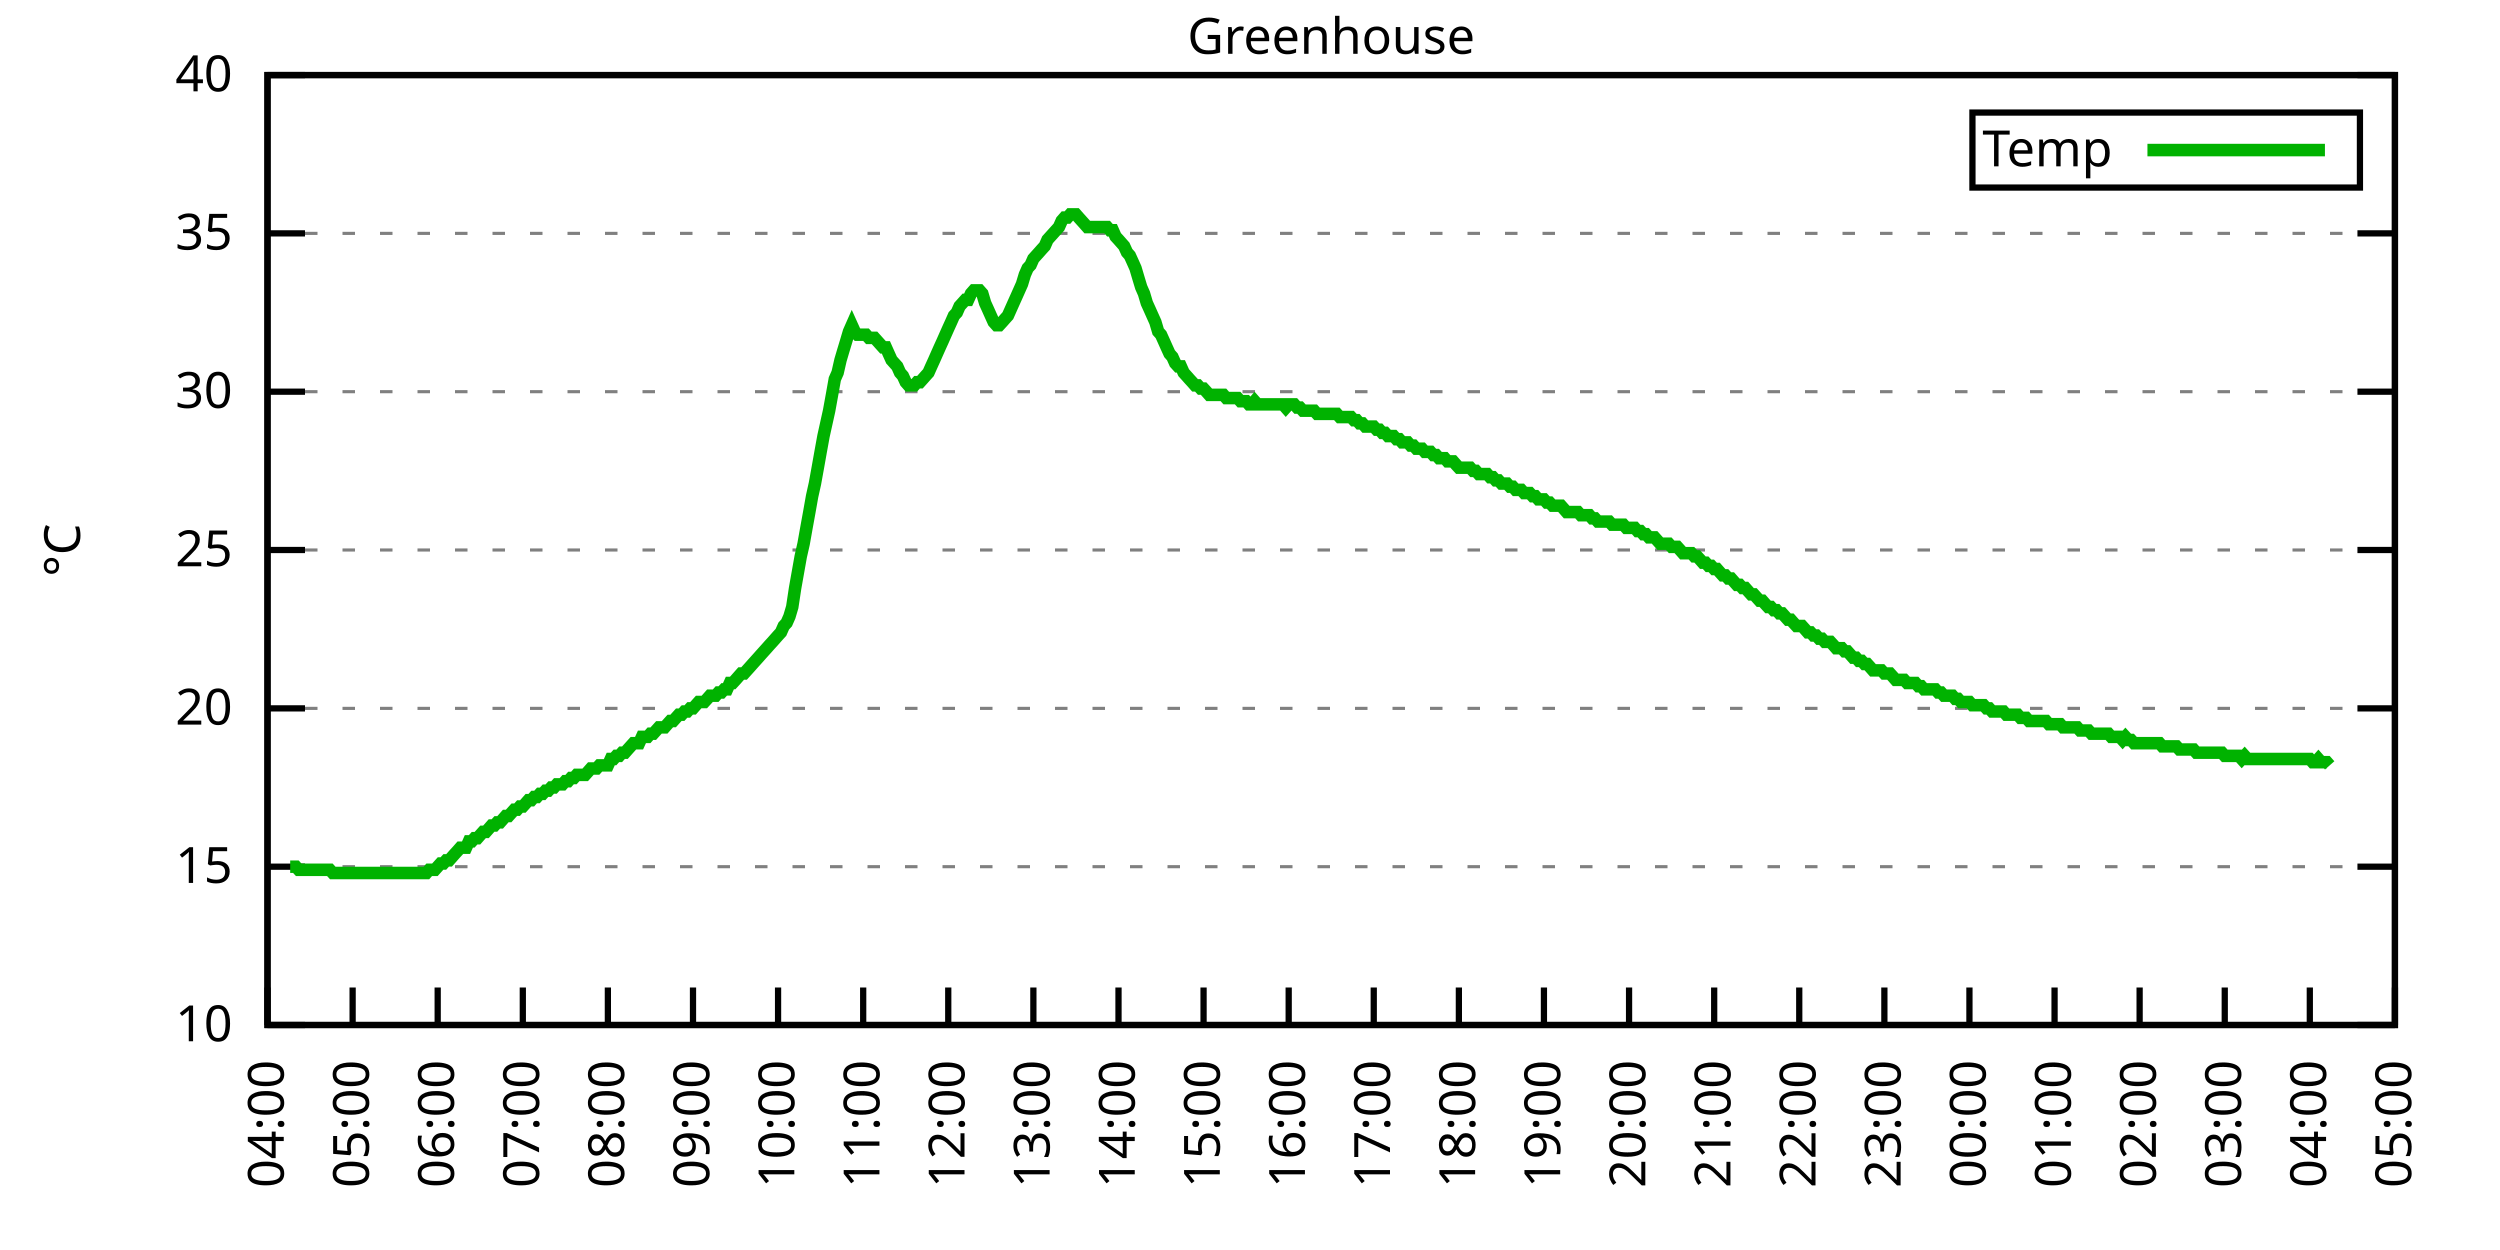
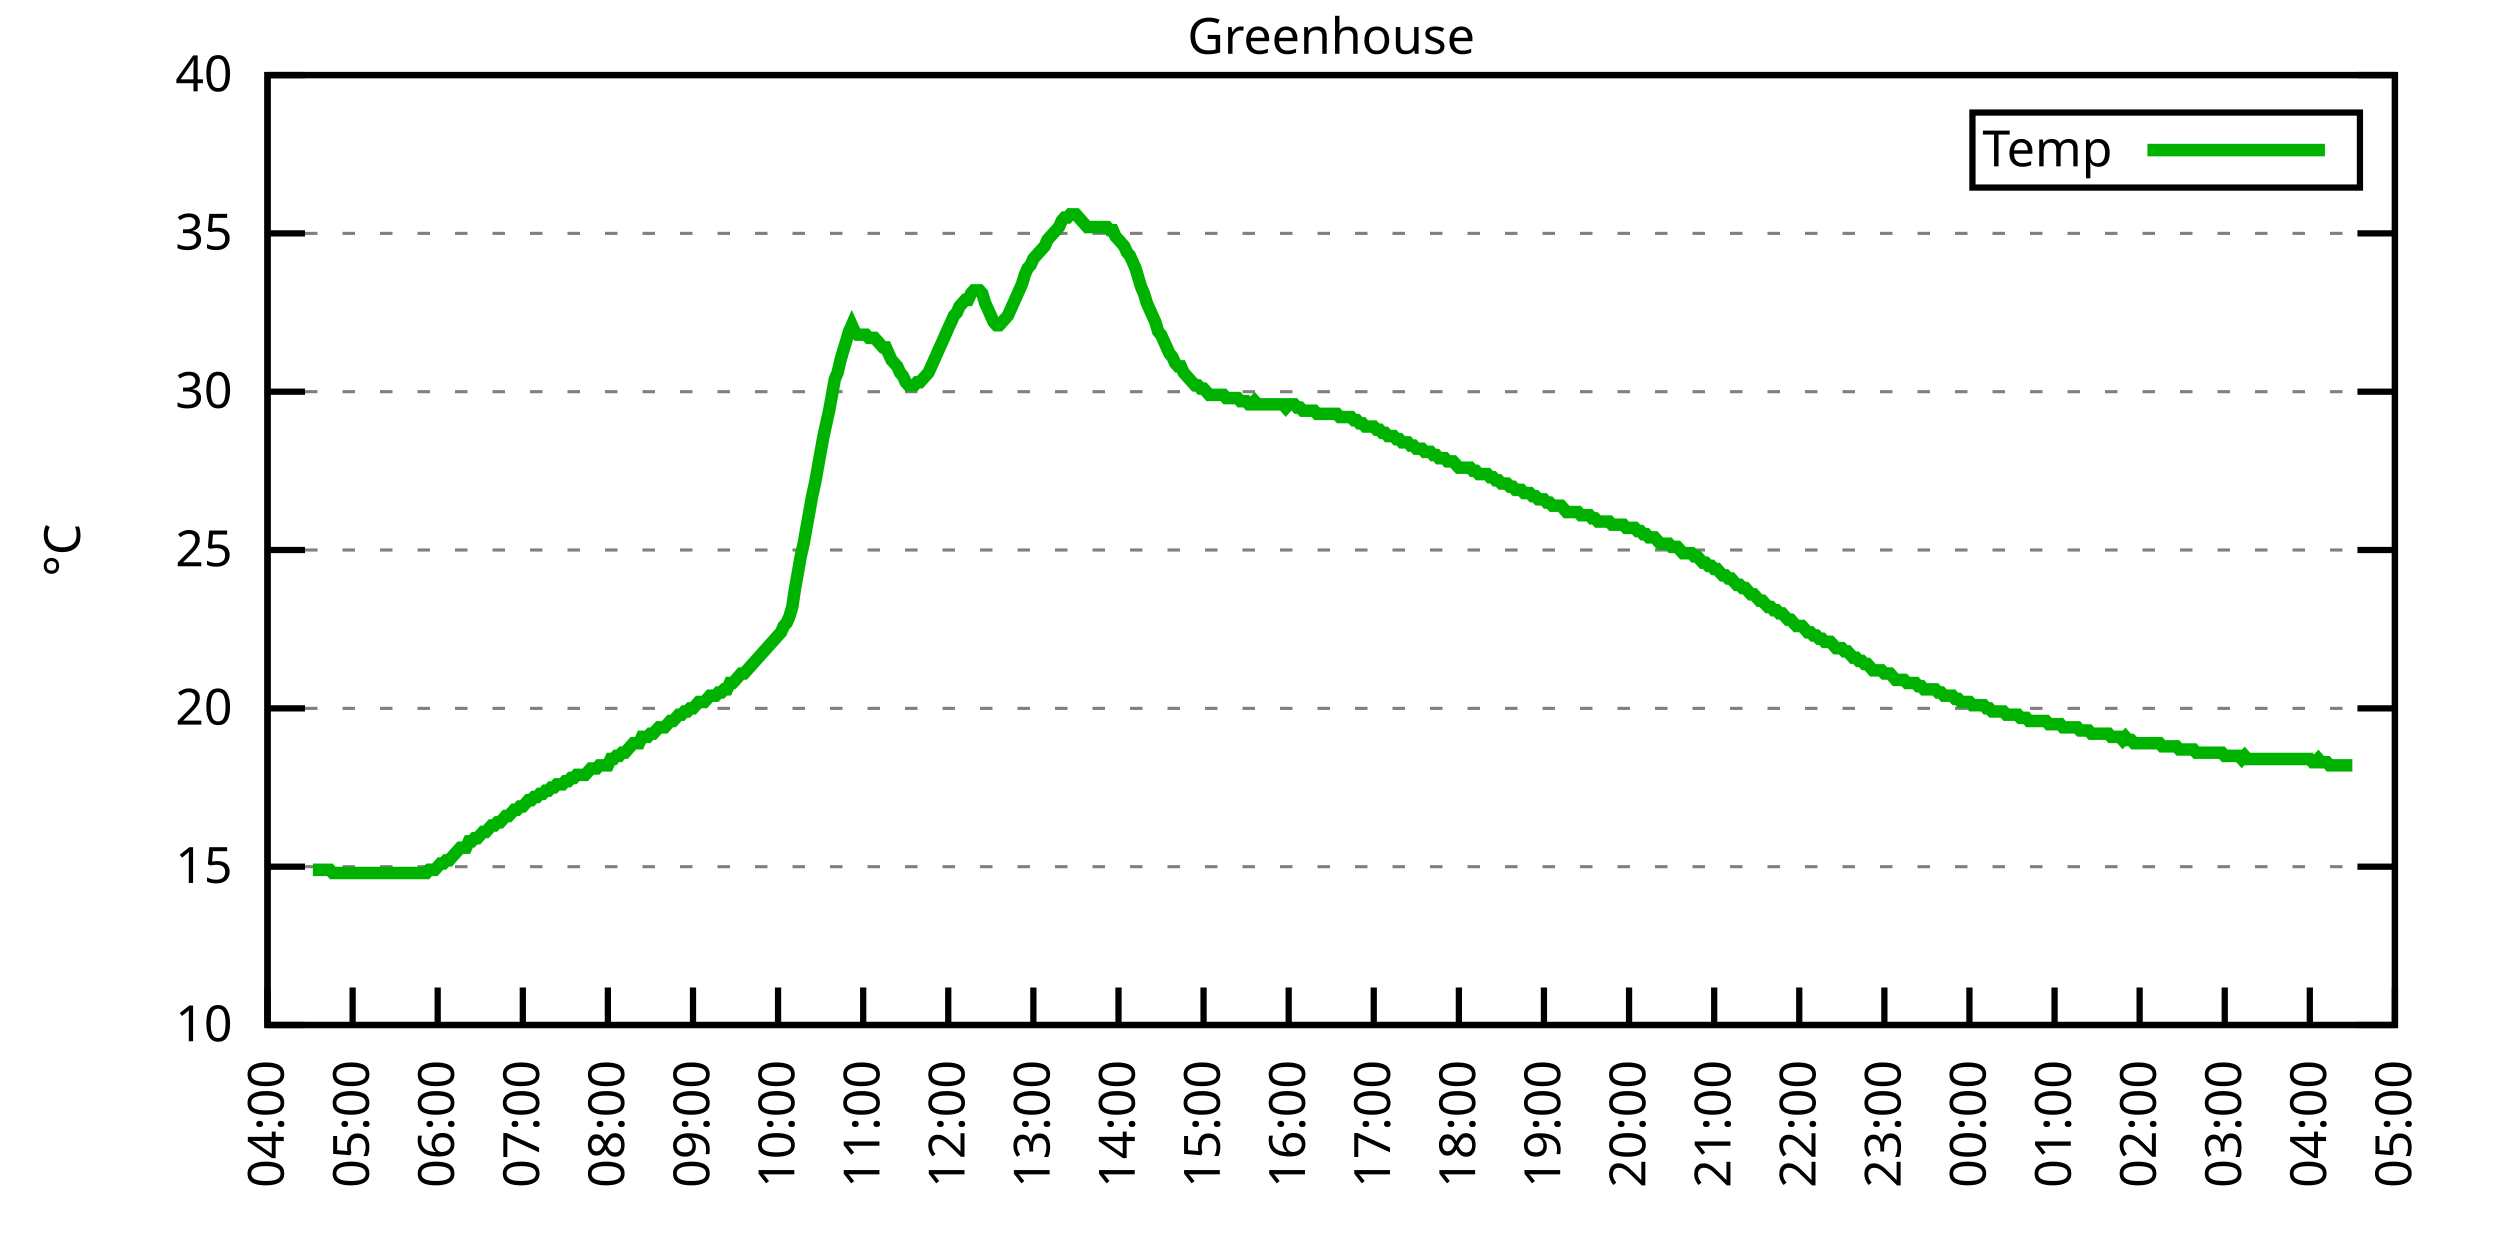
<svg xmlns="http://www.w3.org/2000/svg" xmlns:xlink="http://www.w3.org/1999/xlink" width="400" height="200" viewBox="0 0 400 200">
  <g id="gnuplot_canvas">
    <rect x="0" y="0" width="400" height="200" fill="none" />
    <defs>
      <circle id="gpDot" r="0.5" stroke-width="0.5" stroke="currentColor" />
      <path id="gpPt0" stroke-width="0.333" stroke="currentColor" d="M-1,0 h2 M0,-1 v2" />
      <path id="gpPt1" stroke-width="0.333" stroke="currentColor" d="M-1,-1 L1,1 M1,-1 L-1,1" />
      <path id="gpPt2" stroke-width="0.333" stroke="currentColor" d="M-1,0 L1,0 M0,-1 L0,1 M-1,-1 L1,1 M-1,1 L1,-1" />
      <rect id="gpPt3" stroke-width="0.333" stroke="currentColor" x="-1" y="-1" width="2" height="2" />
      <rect id="gpPt4" stroke-width="0.333" stroke="currentColor" fill="currentColor" x="-1" y="-1" width="2" height="2" />
      <circle id="gpPt5" stroke-width="0.333" stroke="currentColor" cx="0" cy="0" r="1" />
      <use xlink:href="#gpPt5" id="gpPt6" fill="currentColor" stroke="none" />
      <path id="gpPt7" stroke-width="0.333" stroke="currentColor" d="M0,-1.33 L-1.33,0.67 L1.33,0.67 z" />
      <use xlink:href="#gpPt7" id="gpPt8" fill="currentColor" stroke="none" />
      <use xlink:href="#gpPt7" id="gpPt9" stroke="currentColor" transform="rotate(180)" />
      <use xlink:href="#gpPt9" id="gpPt10" fill="currentColor" stroke="none" />
      <use xlink:href="#gpPt3" id="gpPt11" stroke="currentColor" transform="rotate(45)" />
      <use xlink:href="#gpPt11" id="gpPt12" fill="currentColor" stroke="none" />
      <path id="gpPt13" stroke-width="0.333" stroke="currentColor" d="M0,1.330 L1.265,0.411 L0.782,-1.067 L-0.782,-1.076 L-1.265,0.411 z" />
      <use xlink:href="#gpPt13" id="gpPt14" fill="currentColor" stroke="none" />
      <filter id="textbox" filterUnits="objectBoundingBox" x="0" y="0" height="1" width="1">
        <feFlood flood-color="white" flood-opacity="1" result="bgnd" />
        <feComposite in="SourceGraphic" in2="bgnd" operator="atop" />
      </filter>
      <filter id="greybox" filterUnits="objectBoundingBox" x="0" y="0" height="1" width="1">
        <feFlood flood-color="lightgrey" flood-opacity="1" result="grey" />
        <feComposite in="SourceGraphic" in2="grey" operator="atop" />
      </filter>
    </defs>
    <g fill="none" color="white" stroke="currentColor" stroke-width="1.00" stroke-linecap="butt" stroke-linejoin="miter">
</g>
    <g fill="none" color="black" stroke="currentColor" stroke-width="1.00" stroke-linecap="butt" stroke-linejoin="miter">
      <g stroke="none" shape-rendering="crispEdges">
        <polygon fill="rgb(255, 255, 255)" points="42.80,164.00 383.18,164.00 383.18,12.02 42.80,12.02 " />
      </g>
    </g>
    <g fill="none" color="black" stroke="currentColor" stroke-width="1.00" stroke-linecap="butt" stroke-linejoin="miter">
</g>
    <g fill="none" color="black" stroke="black" stroke-width="0.50" stroke-linecap="butt" stroke-linejoin="miter">
</g>
    <g fill="none" color="gray" stroke="currentColor" stroke-width="0.50" stroke-linecap="butt" stroke-linejoin="miter">
      <path stroke="gray" stroke-dasharray="2,4" class="gridline" d="M42.80,164.00 L383.19,164.00  " />
    </g>
    <g fill="none" color="gray" stroke="gray" stroke-width="1.00" stroke-linecap="butt" stroke-linejoin="miter">
</g>
    <g fill="none" color="black" stroke="currentColor" stroke-width="1.00" stroke-linecap="butt" stroke-linejoin="miter">
      <path stroke="black" d="M42.80,164.00 L48.80,164.00 M383.19,164.00 L377.19,164.00  " />
      <g transform="translate(37.20,166.60)" stroke="none" fill="black" font-family="Sans" font-size="8.00" text-anchor="end">
        <text>
          <tspan font-family="Sans"> 10</tspan>
        </text>
      </g>
    </g>
    <g fill="none" color="black" stroke="currentColor" stroke-width="1.00" stroke-linecap="butt" stroke-linejoin="miter">
</g>
    <g fill="none" color="black" stroke="black" stroke-width="0.50" stroke-linecap="butt" stroke-linejoin="miter">
</g>
    <g fill="none" color="gray" stroke="currentColor" stroke-width="0.50" stroke-linecap="butt" stroke-linejoin="miter">
      <path stroke="gray" stroke-dasharray="2,4" class="gridline" d="M42.80,138.67 L383.19,138.67  " />
    </g>
    <g fill="none" color="gray" stroke="gray" stroke-width="1.00" stroke-linecap="butt" stroke-linejoin="miter">
</g>
    <g fill="none" color="black" stroke="currentColor" stroke-width="1.00" stroke-linecap="butt" stroke-linejoin="miter">
      <path stroke="black" d="M42.80,138.67 L48.80,138.67 M383.19,138.67 L377.19,138.67  " />
      <g transform="translate(37.20,141.27)" stroke="none" fill="black" font-family="Sans" font-size="8.00" text-anchor="end">
        <text>
          <tspan font-family="Sans"> 15</tspan>
        </text>
      </g>
    </g>
    <g fill="none" color="black" stroke="currentColor" stroke-width="1.00" stroke-linecap="butt" stroke-linejoin="miter">
</g>
    <g fill="none" color="black" stroke="black" stroke-width="0.50" stroke-linecap="butt" stroke-linejoin="miter">
</g>
    <g fill="none" color="gray" stroke="currentColor" stroke-width="0.50" stroke-linecap="butt" stroke-linejoin="miter">
      <path stroke="gray" stroke-dasharray="2,4" class="gridline" d="M42.80,113.34 L383.19,113.34  " />
    </g>
    <g fill="none" color="gray" stroke="gray" stroke-width="1.00" stroke-linecap="butt" stroke-linejoin="miter">
</g>
    <g fill="none" color="black" stroke="currentColor" stroke-width="1.00" stroke-linecap="butt" stroke-linejoin="miter">
      <path stroke="black" d="M42.80,113.34 L48.80,113.34 M383.19,113.34 L377.19,113.34  " />
      <g transform="translate(37.20,115.94)" stroke="none" fill="black" font-family="Sans" font-size="8.00" text-anchor="end">
        <text>
          <tspan font-family="Sans"> 20</tspan>
        </text>
      </g>
    </g>
    <g fill="none" color="black" stroke="currentColor" stroke-width="1.00" stroke-linecap="butt" stroke-linejoin="miter">
</g>
    <g fill="none" color="black" stroke="black" stroke-width="0.50" stroke-linecap="butt" stroke-linejoin="miter">
</g>
    <g fill="none" color="gray" stroke="currentColor" stroke-width="0.50" stroke-linecap="butt" stroke-linejoin="miter">
      <path stroke="gray" stroke-dasharray="2,4" class="gridline" d="M42.80,88.00 L383.19,88.00  " />
    </g>
    <g fill="none" color="gray" stroke="gray" stroke-width="1.00" stroke-linecap="butt" stroke-linejoin="miter">
</g>
    <g fill="none" color="black" stroke="currentColor" stroke-width="1.00" stroke-linecap="butt" stroke-linejoin="miter">
      <path stroke="black" d="M42.80,88.00 L48.80,88.00 M383.19,88.00 L377.19,88.00  " />
      <g transform="translate(37.20,90.60)" stroke="none" fill="black" font-family="Sans" font-size="8.00" text-anchor="end">
        <text>
          <tspan font-family="Sans"> 25</tspan>
        </text>
      </g>
    </g>
    <g fill="none" color="black" stroke="currentColor" stroke-width="1.00" stroke-linecap="butt" stroke-linejoin="miter">
</g>
    <g fill="none" color="black" stroke="black" stroke-width="0.50" stroke-linecap="butt" stroke-linejoin="miter">
</g>
    <g fill="none" color="gray" stroke="currentColor" stroke-width="0.50" stroke-linecap="butt" stroke-linejoin="miter">
      <path stroke="gray" stroke-dasharray="2,4" class="gridline" d="M42.80,62.67 L383.19,62.67  " />
    </g>
    <g fill="none" color="gray" stroke="gray" stroke-width="1.00" stroke-linecap="butt" stroke-linejoin="miter">
</g>
    <g fill="none" color="black" stroke="currentColor" stroke-width="1.00" stroke-linecap="butt" stroke-linejoin="miter">
      <path stroke="black" d="M42.80,62.67 L48.80,62.67 M383.19,62.67 L377.19,62.67  " />
      <g transform="translate(37.20,65.27)" stroke="none" fill="black" font-family="Sans" font-size="8.00" text-anchor="end">
        <text>
          <tspan font-family="Sans"> 30</tspan>
        </text>
      </g>
    </g>
    <g fill="none" color="black" stroke="currentColor" stroke-width="1.00" stroke-linecap="butt" stroke-linejoin="miter">
</g>
    <g fill="none" color="black" stroke="black" stroke-width="0.50" stroke-linecap="butt" stroke-linejoin="miter">
</g>
    <g fill="none" color="gray" stroke="currentColor" stroke-width="0.50" stroke-linecap="butt" stroke-linejoin="miter">
      <path stroke="gray" stroke-dasharray="2,4" class="gridline" d="M42.80,37.34 L383.19,37.34  " />
    </g>
    <g fill="none" color="gray" stroke="gray" stroke-width="1.00" stroke-linecap="butt" stroke-linejoin="miter">
</g>
    <g fill="none" color="black" stroke="currentColor" stroke-width="1.00" stroke-linecap="butt" stroke-linejoin="miter">
      <path stroke="black" d="M42.80,37.34 L48.80,37.34 M383.19,37.34 L377.19,37.34  " />
      <g transform="translate(37.20,39.94)" stroke="none" fill="black" font-family="Sans" font-size="8.00" text-anchor="end">
        <text>
          <tspan font-family="Sans"> 35</tspan>
        </text>
      </g>
    </g>
    <g fill="none" color="black" stroke="currentColor" stroke-width="1.00" stroke-linecap="butt" stroke-linejoin="miter">
</g>
    <g fill="none" color="black" stroke="black" stroke-width="0.50" stroke-linecap="butt" stroke-linejoin="miter">
</g>
    <g fill="none" color="gray" stroke="currentColor" stroke-width="0.50" stroke-linecap="butt" stroke-linejoin="miter">
      <path stroke="gray" stroke-dasharray="2,4" class="gridline" d="M42.80,12.01 L383.19,12.01  " />
    </g>
    <g fill="none" color="gray" stroke="gray" stroke-width="1.00" stroke-linecap="butt" stroke-linejoin="miter">
</g>
    <g fill="none" color="black" stroke="currentColor" stroke-width="1.00" stroke-linecap="butt" stroke-linejoin="miter">
      <path stroke="black" d="M42.80,12.01 L48.80,12.01 M383.19,12.01 L377.19,12.01  " />
      <g transform="translate(37.20,14.61)" stroke="none" fill="black" font-family="Sans" font-size="8.00" text-anchor="end">
        <text>
          <tspan font-family="Sans"> 40</tspan>
        </text>
      </g>
    </g>
    <g fill="none" color="black" stroke="currentColor" stroke-width="1.00" stroke-linecap="butt" stroke-linejoin="miter">
      <path stroke="black" d="M42.80,164.00 L42.80,158.00  " />
      <g transform="translate(45.40,169.60) rotate(270.00)" stroke="none" fill="black" font-family="Sans" font-size="8.00" text-anchor="end">
        <text>
          <tspan font-family="Sans">04:00</tspan>
        </text>
      </g>
    </g>
    <g fill="none" color="black" stroke="currentColor" stroke-width="1.00" stroke-linecap="butt" stroke-linejoin="miter">
      <path stroke="black" d="M56.42,164.00 L56.42,158.00  " />
      <g transform="translate(59.02,169.60) rotate(270.00)" stroke="none" fill="black" font-family="Sans" font-size="8.00" text-anchor="end">
        <text>
          <tspan font-family="Sans">05:00</tspan>
        </text>
      </g>
    </g>
    <g fill="none" color="black" stroke="currentColor" stroke-width="1.00" stroke-linecap="butt" stroke-linejoin="miter">
      <path stroke="black" d="M70.03,164.00 L70.03,158.00  " />
      <g transform="translate(72.63,169.60) rotate(270.00)" stroke="none" fill="black" font-family="Sans" font-size="8.00" text-anchor="end">
        <text>
          <tspan font-family="Sans">06:00</tspan>
        </text>
      </g>
    </g>
    <g fill="none" color="black" stroke="currentColor" stroke-width="1.00" stroke-linecap="butt" stroke-linejoin="miter">
      <path stroke="black" d="M83.65,164.00 L83.65,158.00  " />
      <g transform="translate(86.25,169.60) rotate(270.00)" stroke="none" fill="black" font-family="Sans" font-size="8.00" text-anchor="end">
        <text>
          <tspan font-family="Sans">07:00</tspan>
        </text>
      </g>
    </g>
    <g fill="none" color="black" stroke="currentColor" stroke-width="1.00" stroke-linecap="butt" stroke-linejoin="miter">
      <path stroke="black" d="M97.26,164.00 L97.26,158.00  " />
      <g transform="translate(99.86,169.60) rotate(270.00)" stroke="none" fill="black" font-family="Sans" font-size="8.00" text-anchor="end">
        <text>
          <tspan font-family="Sans">08:00</tspan>
        </text>
      </g>
    </g>
    <g fill="none" color="black" stroke="currentColor" stroke-width="1.00" stroke-linecap="butt" stroke-linejoin="miter">
      <path stroke="black" d="M110.88,164.00 L110.88,158.00  " />
      <g transform="translate(113.48,169.60) rotate(270.00)" stroke="none" fill="black" font-family="Sans" font-size="8.00" text-anchor="end">
        <text>
          <tspan font-family="Sans">09:00</tspan>
        </text>
      </g>
    </g>
    <g fill="none" color="black" stroke="currentColor" stroke-width="1.00" stroke-linecap="butt" stroke-linejoin="miter">
      <path stroke="black" d="M124.49,164.00 L124.49,158.00  " />
      <g transform="translate(127.09,169.60) rotate(270.00)" stroke="none" fill="black" font-family="Sans" font-size="8.00" text-anchor="end">
        <text>
          <tspan font-family="Sans">10:00</tspan>
        </text>
      </g>
    </g>
    <g fill="none" color="black" stroke="currentColor" stroke-width="1.00" stroke-linecap="butt" stroke-linejoin="miter">
      <path stroke="black" d="M138.11,164.00 L138.11,158.00  " />
      <g transform="translate(140.71,169.60) rotate(270.00)" stroke="none" fill="black" font-family="Sans" font-size="8.00" text-anchor="end">
        <text>
          <tspan font-family="Sans">11:00</tspan>
        </text>
      </g>
    </g>
    <g fill="none" color="black" stroke="currentColor" stroke-width="1.00" stroke-linecap="butt" stroke-linejoin="miter">
      <path stroke="black" d="M151.72,164.00 L151.72,158.00  " />
      <g transform="translate(154.32,169.60) rotate(270.00)" stroke="none" fill="black" font-family="Sans" font-size="8.00" text-anchor="end">
        <text>
          <tspan font-family="Sans">12:00</tspan>
        </text>
      </g>
    </g>
    <g fill="none" color="black" stroke="currentColor" stroke-width="1.00" stroke-linecap="butt" stroke-linejoin="miter">
      <path stroke="black" d="M165.34,164.00 L165.34,158.00  " />
      <g transform="translate(167.94,169.60) rotate(270.00)" stroke="none" fill="black" font-family="Sans" font-size="8.00" text-anchor="end">
        <text>
          <tspan font-family="Sans">13:00</tspan>
        </text>
      </g>
    </g>
    <g fill="none" color="black" stroke="currentColor" stroke-width="1.00" stroke-linecap="butt" stroke-linejoin="miter">
      <path stroke="black" d="M178.96,164.00 L178.96,158.00  " />
      <g transform="translate(181.56,169.60) rotate(270.00)" stroke="none" fill="black" font-family="Sans" font-size="8.00" text-anchor="end">
        <text>
          <tspan font-family="Sans">14:00</tspan>
        </text>
      </g>
    </g>
    <g fill="none" color="black" stroke="currentColor" stroke-width="1.00" stroke-linecap="butt" stroke-linejoin="miter">
      <path stroke="black" d="M192.57,164.00 L192.57,158.00  " />
      <g transform="translate(195.17,169.60) rotate(270.00)" stroke="none" fill="black" font-family="Sans" font-size="8.00" text-anchor="end">
        <text>
          <tspan font-family="Sans">15:00</tspan>
        </text>
      </g>
    </g>
    <g fill="none" color="black" stroke="currentColor" stroke-width="1.00" stroke-linecap="butt" stroke-linejoin="miter">
      <path stroke="black" d="M206.19,164.00 L206.19,158.00  " />
      <g transform="translate(208.79,169.60) rotate(270.00)" stroke="none" fill="black" font-family="Sans" font-size="8.00" text-anchor="end">
        <text>
          <tspan font-family="Sans">16:00</tspan>
        </text>
      </g>
    </g>
    <g fill="none" color="black" stroke="currentColor" stroke-width="1.00" stroke-linecap="butt" stroke-linejoin="miter">
      <path stroke="black" d="M219.80,164.00 L219.80,158.00  " />
      <g transform="translate(222.40,169.60) rotate(270.00)" stroke="none" fill="black" font-family="Sans" font-size="8.00" text-anchor="end">
        <text>
          <tspan font-family="Sans">17:00</tspan>
        </text>
      </g>
    </g>
    <g fill="none" color="black" stroke="currentColor" stroke-width="1.00" stroke-linecap="butt" stroke-linejoin="miter">
      <path stroke="black" d="M233.42,164.00 L233.42,158.00  " />
      <g transform="translate(236.02,169.60) rotate(270.00)" stroke="none" fill="black" font-family="Sans" font-size="8.00" text-anchor="end">
        <text>
          <tspan font-family="Sans">18:00</tspan>
        </text>
      </g>
    </g>
    <g fill="none" color="black" stroke="currentColor" stroke-width="1.00" stroke-linecap="butt" stroke-linejoin="miter">
      <path stroke="black" d="M247.03,164.00 L247.03,158.00  " />
      <g transform="translate(249.63,169.60) rotate(270.00)" stroke="none" fill="black" font-family="Sans" font-size="8.00" text-anchor="end">
        <text>
          <tspan font-family="Sans">19:00</tspan>
        </text>
      </g>
    </g>
    <g fill="none" color="black" stroke="currentColor" stroke-width="1.00" stroke-linecap="butt" stroke-linejoin="miter">
      <path stroke="black" d="M260.65,164.00 L260.65,158.00  " />
      <g transform="translate(263.25,169.60) rotate(270.00)" stroke="none" fill="black" font-family="Sans" font-size="8.00" text-anchor="end">
        <text>
          <tspan font-family="Sans">20:00</tspan>
        </text>
      </g>
    </g>
    <g fill="none" color="black" stroke="currentColor" stroke-width="1.00" stroke-linecap="butt" stroke-linejoin="miter">
      <path stroke="black" d="M274.27,164.00 L274.27,158.00  " />
      <g transform="translate(276.87,169.60) rotate(270.00)" stroke="none" fill="black" font-family="Sans" font-size="8.00" text-anchor="end">
        <text>
          <tspan font-family="Sans">21:00</tspan>
        </text>
      </g>
    </g>
    <g fill="none" color="black" stroke="currentColor" stroke-width="1.00" stroke-linecap="butt" stroke-linejoin="miter">
      <path stroke="black" d="M287.88,164.00 L287.88,158.00  " />
      <g transform="translate(290.48,169.60) rotate(270.00)" stroke="none" fill="black" font-family="Sans" font-size="8.00" text-anchor="end">
        <text>
          <tspan font-family="Sans">22:00</tspan>
        </text>
      </g>
    </g>
    <g fill="none" color="black" stroke="currentColor" stroke-width="1.00" stroke-linecap="butt" stroke-linejoin="miter">
      <path stroke="black" d="M301.50,164.00 L301.50,158.00  " />
      <g transform="translate(304.10,169.60) rotate(270.00)" stroke="none" fill="black" font-family="Sans" font-size="8.00" text-anchor="end">
        <text>
          <tspan font-family="Sans">23:00</tspan>
        </text>
      </g>
    </g>
    <g fill="none" color="black" stroke="currentColor" stroke-width="1.00" stroke-linecap="butt" stroke-linejoin="miter">
      <path stroke="black" d="M315.11,164.00 L315.11,158.00  " />
      <g transform="translate(317.71,169.60) rotate(270.00)" stroke="none" fill="black" font-family="Sans" font-size="8.00" text-anchor="end">
        <text>
          <tspan font-family="Sans">00:00</tspan>
        </text>
      </g>
    </g>
    <g fill="none" color="black" stroke="currentColor" stroke-width="1.00" stroke-linecap="butt" stroke-linejoin="miter">
      <path stroke="black" d="M328.73,164.00 L328.73,158.00  " />
      <g transform="translate(331.33,169.60) rotate(270.00)" stroke="none" fill="black" font-family="Sans" font-size="8.00" text-anchor="end">
        <text>
          <tspan font-family="Sans">01:00</tspan>
        </text>
      </g>
    </g>
    <g fill="none" color="black" stroke="currentColor" stroke-width="1.00" stroke-linecap="butt" stroke-linejoin="miter">
      <path stroke="black" d="M342.34,164.00 L342.34,158.00  " />
      <g transform="translate(344.94,169.60) rotate(270.00)" stroke="none" fill="black" font-family="Sans" font-size="8.00" text-anchor="end">
        <text>
          <tspan font-family="Sans">02:00</tspan>
        </text>
      </g>
    </g>
    <g fill="none" color="black" stroke="currentColor" stroke-width="1.00" stroke-linecap="butt" stroke-linejoin="miter">
      <path stroke="black" d="M355.96,164.00 L355.96,158.00  " />
      <g transform="translate(358.56,169.60) rotate(270.00)" stroke="none" fill="black" font-family="Sans" font-size="8.00" text-anchor="end">
        <text>
          <tspan font-family="Sans">03:00</tspan>
        </text>
      </g>
    </g>
    <g fill="none" color="black" stroke="currentColor" stroke-width="1.00" stroke-linecap="butt" stroke-linejoin="miter">
      <path stroke="black" d="M369.57,164.00 L369.57,158.00  " />
      <g transform="translate(372.17,169.60) rotate(270.00)" stroke="none" fill="black" font-family="Sans" font-size="8.00" text-anchor="end">
        <text>
          <tspan font-family="Sans">04:00</tspan>
        </text>
      </g>
    </g>
    <g fill="none" color="black" stroke="currentColor" stroke-width="1.00" stroke-linecap="butt" stroke-linejoin="miter">
      <path stroke="black" d="M383.19,164.00 L383.19,158.00  " />
      <g transform="translate(385.79,169.60) rotate(270.00)" stroke="none" fill="black" font-family="Sans" font-size="8.00" text-anchor="end">
        <text>
          <tspan font-family="Sans">05:00</tspan>
        </text>
      </g>
    </g>
    <g fill="none" color="black" stroke="currentColor" stroke-width="1.00" stroke-linecap="butt" stroke-linejoin="miter">
</g>
    <g fill="none" color="black" stroke="currentColor" stroke-width="1.00" stroke-linecap="butt" stroke-linejoin="miter">
      <path stroke="black" d="M42.80,12.01 L42.80,164.00 L383.19,164.00 L383.19,12.01 L42.80,12.01 Z  " />
    </g>
    <g fill="none" color="black" stroke="currentColor" stroke-width="1.00" stroke-linecap="butt" stroke-linejoin="miter">
</g>
    <g fill="none" color="black" stroke="currentColor" stroke-width="1.00" stroke-linecap="butt" stroke-linejoin="miter">
      <path stroke="black" d="M315.59,30.01 L315.59,18.01 L377.59,18.01 L377.59,30.01 L315.59,30.01 Z  " />
    </g>
    <g id="Greenhouse_plot_1">
      <g fill="none" color="white" stroke="black" stroke-width="2.00" stroke-linecap="butt" stroke-linejoin="miter">
</g>
      <g fill="none" color="black" stroke="currentColor" stroke-width="2.00" stroke-linecap="butt" stroke-linejoin="miter">
        <g transform="translate(337.99,26.61)" stroke="none" fill="black" font-family="Sans" font-size="8.00" text-anchor="end">
          <text>
            <tspan font-family="Sans">Temp</tspan>
          </text>
        </g>
      </g>
      <g fill="none" color="black" stroke="currentColor" stroke-width="2.00" stroke-linecap="butt" stroke-linejoin="miter">
-         <path stroke="rgb(  0, 178,   0)" d="M343.59,24.01 L371.99,24.01 M46.43,138.67 L46.88,138.67 L47.34,138.67 L47.79,139.17 L48.25,139.17 L48.70,139.17   L49.15,139.17 L49.61,139.17 L50.06,139.17 L50.52,139.17 L50.97,139.17 L51.42,139.17 L51.88,139.17 L52.33,139.17   L52.78,139.17 L53.24,139.68 L53.69,139.68 L54.15,139.68 L54.60,139.68 L55.05,139.68 L55.51,139.68 L55.96,139.68   L56.42,139.68 L56.87,139.68 L57.32,139.68 L57.78,139.68 L58.23,139.68 L58.68,139.68 L59.14,139.68 L59.59,139.68   L60.05,139.68 L60.50,139.68 L60.95,139.68 L61.41,139.68 L61.86,139.68 L62.32,139.68 L62.77,139.68 L63.22,139.68   L63.68,139.68 L64.13,139.68 L64.58,139.68 L65.04,139.68 L65.49,139.68 L65.95,139.68 L66.40,139.68 L66.85,139.68   L67.31,139.68 L67.76,139.68 L68.22,139.68 L68.67,139.17 L69.12,139.17 L69.58,139.17 L70.03,138.67 L70.49,138.16   L70.94,138.16 L71.39,137.66 L71.85,137.66 L72.30,137.15 L72.75,136.64 L73.21,136.14 L73.66,135.63 L74.12,135.63   L74.57,135.63 L75.02,134.62 L75.48,134.62 L75.93,134.11 L76.39,134.11 L76.84,133.60 L77.29,133.10 L77.75,133.10   L78.20,132.59 L78.65,132.08 L79.11,132.08 L79.56,131.58 L80.02,131.58 L80.47,131.07 L80.92,130.56 L81.38,130.56   L81.83,130.06 L82.29,129.55 L82.74,129.55 L83.19,129.04 L83.65,129.04 L84.10,128.54 L84.55,128.03 L85.01,128.03   L85.46,127.52 L85.92,127.52 L86.37,127.02 L86.82,127.02 L87.28,126.51 L87.73,126.51 L88.19,126.00 L88.64,126.00   L89.09,125.50 L89.55,125.50 L90.00,125.50 L90.45,124.99 L90.91,124.99 L91.36,124.48 L91.82,124.48 L92.27,123.98   L92.72,123.98 L93.18,123.98 L93.63,123.98 L94.09,123.47 L94.54,122.96 L94.99,122.96 L95.45,122.96 L95.90,122.46   L96.35,122.46 L96.81,122.46 L97.26,122.46 L97.72,121.44 L98.17,121.44 L98.62,120.94 L99.08,120.94 L99.53,120.43   L99.99,120.43 L100.44,119.92 L100.89,119.42 L101.35,118.91 L101.80,118.91 L102.25,118.91 L102.71,117.90 L103.16,117.90   L103.62,117.90 L104.07,117.39 L104.52,117.39 L104.98,116.88 L105.43,116.38 L105.89,116.38 L106.34,116.38 L106.79,115.87   L107.25,115.36 L107.70,115.36 L108.15,114.86 L108.61,114.35 L109.06,114.35 L109.52,113.84 L109.97,113.84 L110.42,113.34   L110.88,113.34 L111.33,112.83 L111.79,112.32 L112.24,112.32 L112.69,112.32 L113.15,111.82 L113.60,111.31 L114.05,111.31   L114.51,111.31 L114.96,110.80 L115.42,110.80 L115.87,110.30 L116.32,110.30 L116.78,109.28 L117.23,109.28 L117.69,108.78   L118.14,108.27 L118.59,107.76 L119.05,107.76 L119.50,107.26 L119.96,106.75 L120.41,106.24 L120.86,105.74 L121.32,105.23   L121.77,104.72 L122.22,104.22 L122.68,103.71 L123.13,103.20 L123.59,102.70 L124.04,102.19 L124.49,101.68 L124.95,101.18   L125.40,100.16 L125.86,99.66 L126.31,98.64 L126.76,97.12 L127.22,94.08 L127.67,91.55 L128.12,89.02 L128.58,86.99   L129.03,84.46 L129.49,81.93 L129.94,79.39 L130.39,77.37 L130.85,74.83 L131.30,72.30 L131.76,69.77 L132.21,67.74   L132.66,65.71 L133.12,63.18 L133.57,60.65 L134.02,59.63 L134.48,57.61 L134.93,56.09 L135.39,54.57 L135.84,53.05   L136.29,52.03 L136.75,53.05 L137.20,53.55 L137.66,53.55 L138.11,53.55 L138.56,53.55 L139.02,54.06 L139.47,54.06   L139.92,54.06 L140.38,54.57 L140.83,55.07 L141.29,55.58 L141.74,55.58 L142.19,56.59 L142.65,57.61 L143.10,58.11   L143.56,58.62 L144.01,59.63 L144.46,60.14 L144.92,61.15 L145.37,61.66 L145.82,61.66 L146.28,61.66 L146.73,61.15   L147.19,61.15 L147.64,60.65 L148.09,60.14 L148.55,59.63 L149.00,58.62 L149.46,57.61 L149.91,56.59 L150.36,55.58   L150.82,54.57 L151.27,53.55 L151.72,52.54 L152.18,51.53 L152.63,50.51 L153.09,50.01 L153.54,48.99 L153.99,48.49   L154.45,47.98 L154.90,47.98 L155.36,46.97 L155.81,46.46 L156.26,46.46 L156.72,46.46 L157.17,46.97 L157.62,48.49   L158.08,49.50 L158.53,50.51 L158.99,51.53 L159.44,52.03 L159.89,52.03 L160.35,51.53 L160.80,51.02 L161.26,50.51   L161.71,49.50 L162.16,48.49 L162.62,47.47 L163.07,46.46 L163.52,45.45 L163.98,43.93 L164.43,42.91 L164.89,42.41   L165.34,41.39 L165.79,40.89 L166.25,40.38 L166.70,39.87 L167.16,39.37 L167.61,38.35 L168.06,37.85 L168.52,37.34   L168.97,36.84 L169.43,36.33 L169.88,35.32 L170.33,34.81 L170.79,34.81 L171.24,34.30 L171.69,34.30 L172.15,34.30   L172.60,34.81 L173.06,35.32 L173.51,35.82 L173.96,36.33 L174.42,36.33 L174.87,36.33 L175.33,36.33 L175.78,36.33   L176.23,36.33 L176.69,36.33 L177.14,36.33 L177.59,36.84 L178.05,36.84 L178.50,37.85 L178.96,38.35 L179.41,38.86   L179.86,39.37 L180.32,40.38 L180.77,40.89 L181.23,41.90 L181.68,42.91 L182.13,44.43 L182.59,45.95 L183.04,46.97   L183.49,48.49 L183.95,49.50 L184.40,50.51 L184.86,51.53 L185.31,53.05 L185.76,53.55 L186.22,54.57 L186.67,55.58   L187.13,56.59 L187.58,57.10 L188.03,58.11 L188.49,58.62 L188.94,58.62 L189.39,59.63 L189.85,60.14 L190.30,60.65   L190.76,61.15 L191.21,61.66 L191.66,61.66 L192.12,62.17 L192.57,62.17 L193.03,62.67 L193.48,63.18 L193.93,63.18   L194.39,63.18 L194.84,63.18 L195.29,63.18 L195.75,63.18 L196.20,63.69 L196.66,63.69 L197.11,63.69 L197.56,63.69   L198.02,63.69 L198.47,64.19 L198.93,64.19 L199.38,64.19 L199.83,64.70 L200.29,64.70 L200.74,64.19 L201.19,64.70   L201.65,64.70 L202.10,64.70 L202.56,64.70 L203.01,64.70 L203.46,64.70 L203.92,64.70 L204.37,64.70 L204.83,64.70   L205.28,64.70 L205.73,65.21 L206.19,64.70 L206.64,64.70 L207.09,64.70 L207.55,65.21 L208.00,65.21 L208.46,65.71   L208.91,65.71 L209.36,65.71 L209.82,65.71 L210.27,65.71 L210.73,66.22 L211.18,66.22 L211.63,66.22 L212.09,66.22   L212.54,66.22 L213.00,66.22 L213.45,66.22 L213.90,66.22 L214.36,66.73 L214.81,66.73 L215.26,66.73 L215.72,66.73   L216.17,66.73 L216.63,67.23 L217.08,67.23 L217.53,67.74 L217.99,67.74 L218.44,68.25 L218.90,68.25 L219.35,68.25   L219.80,68.25 L220.26,68.75 L220.71,68.75 L221.16,69.26 L221.62,69.26 L222.07,69.77 L222.53,69.77 L222.98,69.77   L223.43,70.27 L223.89,70.27 L224.34,70.78 L224.80,70.78 L225.25,70.78 L225.70,71.29 L226.16,71.29 L226.61,71.79   L227.06,71.79 L227.52,71.79 L227.97,72.30 L228.43,72.30 L228.88,72.30 L229.33,72.81 L229.79,72.81 L230.24,73.31   L230.70,73.31 L231.15,73.31 L231.60,73.82 L232.06,73.82 L232.51,73.82 L232.96,74.33 L233.42,74.83 L233.87,74.83   L234.33,74.83 L234.78,74.83 L235.23,74.83 L235.69,75.34 L236.14,75.34 L236.60,75.85 L237.05,75.85 L237.50,75.85   L237.96,75.85 L238.41,76.35 L238.86,76.35 L239.32,76.86 L239.77,76.86 L240.23,77.37 L240.68,77.37 L241.13,77.37   L241.59,77.87 L242.04,77.87 L242.50,78.38 L242.95,78.38 L243.40,78.38 L243.86,78.89 L244.31,78.89 L244.76,78.89   L245.22,79.39 L245.67,79.39 L246.13,79.90 L246.58,79.90 L247.03,79.90 L247.49,80.41 L247.94,80.41 L248.40,80.91   L248.85,80.91 L249.30,80.91 L249.76,80.91 L250.21,81.42 L250.66,81.93 L251.12,81.93 L251.57,81.93 L252.03,81.93   L252.48,81.93 L252.93,82.43 L253.39,82.43 L253.84,82.43 L254.30,82.43 L254.75,82.94 L255.20,82.94 L255.66,83.45   L256.11,83.45 L256.56,83.45 L257.02,83.45 L257.47,83.45 L257.93,83.95 L258.38,83.95 L258.83,83.95 L259.29,83.95   L259.74,83.95 L260.20,84.46 L260.65,84.46 L261.10,84.46 L261.56,84.46 L262.01,84.97 L262.47,84.97 L262.92,85.47   L263.37,85.47 L263.83,85.98 L264.28,85.98 L264.73,85.98 L265.19,86.49 L265.64,86.99 L266.10,86.99 L266.55,86.99   L267.00,86.99 L267.46,87.50 L267.91,87.50 L268.37,87.50 L268.82,88.00 L269.27,88.51 L269.73,88.51 L270.18,88.51   L270.63,88.51 L271.09,89.02 L271.54,89.02 L272.00,89.52 L272.45,90.03 L272.90,90.03 L273.36,90.54 L273.81,90.54   L274.27,91.04 L274.72,91.04 L275.17,91.55 L275.63,92.06 L276.08,92.06 L276.53,92.56 L276.99,92.56 L277.44,93.07   L277.90,93.58 L278.35,93.58 L278.80,94.08 L279.26,94.08 L279.71,94.59 L280.17,95.10 L280.62,95.10 L281.07,95.60   L281.53,96.11 L281.98,96.11 L282.43,96.62 L282.89,97.12 L283.34,97.12 L283.80,97.63 L284.25,97.63 L284.70,98.14   L285.16,98.14 L285.61,98.64 L286.07,99.15 L286.52,99.15 L286.97,99.66 L287.43,100.16 L287.88,100.16 L288.33,100.16   L288.79,100.67 L289.24,101.18 L289.70,101.18 L290.15,101.68 L290.60,101.68 L291.06,102.19 L291.51,102.19 L291.97,102.70   L292.42,102.70 L292.87,102.70 L293.33,103.20 L293.78,103.71 L294.23,103.71 L294.69,103.71 L295.14,104.22 L295.60,104.22   L296.05,104.72 L296.50,105.23 L296.96,105.23 L297.41,105.74 L297.87,105.74 L298.32,106.24 L298.77,106.24 L299.23,106.75   L299.68,107.26 L300.13,107.26 L300.59,107.26 L301.04,107.26 L301.50,107.76 L301.95,107.76 L302.40,107.76 L302.86,108.27   L303.31,108.78 L303.77,108.78 L304.22,108.78 L304.67,108.78 L305.13,109.28 L305.58,109.28 L306.03,109.28 L306.49,109.28   L306.94,109.79 L307.40,109.79 L307.85,110.30 L308.30,110.30 L308.76,110.30 L309.21,110.30 L309.67,110.30 L310.12,110.80   L310.57,110.80 L311.03,111.31 L311.48,111.31 L311.94,111.31 L312.39,111.31 L312.84,111.82 L313.30,111.82 L313.75,112.32   L314.20,112.32 L314.66,112.32 L315.11,112.32 L315.57,112.83 L316.02,112.83 L316.47,112.83 L316.93,112.83 L317.38,112.83   L317.84,113.34 L318.29,113.34 L318.74,113.84 L319.20,113.84 L319.65,113.84 L320.10,113.84 L320.56,113.84 L321.01,114.35   L321.47,114.35 L321.92,114.35 L322.37,114.35 L322.83,114.35 L323.28,114.86 L323.74,114.86 L324.19,114.86 L324.64,115.36   L325.10,115.36 L325.55,115.36 L326.00,115.36 L326.46,115.36 L326.91,115.36 L327.37,115.36 L327.82,115.87 L328.27,115.87   L328.73,115.87 L329.18,115.87 L329.64,115.87 L330.09,116.38 L330.54,116.38 L331.00,116.38 L331.45,116.38 L331.90,116.38   L332.36,116.38 L332.81,116.88 L333.27,116.88 L333.72,116.88 L334.17,116.88 L334.63,117.39 L335.08,117.39 L335.54,117.39   L335.99,117.39 L336.44,117.39 L336.90,117.39 L337.35,117.39 L337.80,117.90 L338.26,117.90 L338.71,117.90 L339.17,117.90   L339.62,118.40 L340.07,117.90 L340.53,118.40 L340.98,118.40 L341.44,118.91 L341.89,118.91 L342.34,118.91 L342.80,118.91   L343.25,118.91 L343.70,118.91 L344.16,118.91 L344.61,118.91 L345.07,118.91 L345.52,118.91 L345.97,119.42 L346.43,119.42   L346.88,119.42 L347.34,119.42 L347.79,119.42 L348.24,119.42 L348.70,119.92 L349.15,119.92 L349.60,119.92 L350.06,119.92   L350.51,119.92 L350.97,119.92 L351.42,120.43 L351.87,120.43 L352.33,120.43 L352.78,120.43 L353.24,120.43 L353.69,120.43   L354.14,120.43 L354.60,120.43 L355.05,120.43 L355.50,120.43 L355.96,120.94 L356.41,120.94 L356.87,120.94 L357.32,120.94   L357.77,120.94 L358.23,120.94 L358.68,121.44 L359.14,120.94 L359.59,121.44 L360.04,121.44 L360.50,121.44 L360.95,121.44   L361.41,121.44 L361.86,121.44 L362.31,121.44 L362.77,121.44 L363.22,121.44 L363.67,121.44 L364.13,121.44 L364.58,121.44   L365.04,121.44 L365.49,121.44 L365.94,121.44 L366.40,121.44 L366.85,121.44 L367.31,121.44 L367.76,121.44 L368.21,121.44   L368.67,121.44 L369.12,121.44 L369.57,121.44 L370.03,121.95 L370.48,121.95 L370.94,121.44 L371.39,121.95 L371.84,121.95   L372.30,121.95 L372.75,122.46  " />
+         <path stroke="rgb(  0, 178,   0)" d="M343.59,24.01 L371.99,24.01 M50.06,139.17 L50.52,139.17 L50.97,139.17 L51.42,139.17 L51.88,139.17 L52.33,139.17   L52.78,139.17 L53.24,139.68 L53.69,139.68 L54.15,139.68 L54.60,139.68 L55.05,139.68 L55.51,139.68 L55.96,139.68   L56.42,139.68 L56.87,139.68 L57.32,139.68 L57.78,139.68 L58.23,139.68 L58.68,139.68 L59.14,139.68 L59.59,139.68   L60.05,139.68 L60.50,139.68 L60.95,139.68 L61.41,139.68 L61.86,139.68 L62.32,139.68 L62.77,139.68 L63.22,139.68   L63.68,139.68 L64.13,139.68 L64.58,139.68 L65.04,139.68 L65.49,139.68 L65.95,139.68 L66.40,139.68 L66.85,139.68   L67.31,139.68 L67.76,139.68 L68.22,139.68 L68.67,139.17 L69.12,139.17 L69.58,139.17 L70.03,138.67 L70.49,138.16   L70.94,138.16 L71.39,137.66 L71.85,137.66 L72.30,137.15 L72.75,136.64 L73.21,136.14 L73.66,135.63 L74.12,135.63   L74.57,135.63 L75.02,134.62 L75.48,134.62 L75.93,134.11 L76.39,134.11 L76.84,133.60 L77.29,133.10 L77.75,133.10   L78.20,132.59 L78.65,132.08 L79.11,132.08 L79.56,131.58 L80.02,131.58 L80.47,131.07 L80.92,130.56 L81.38,130.56   L81.83,130.06 L82.29,129.55 L82.74,129.55 L83.19,129.04 L83.65,129.04 L84.10,128.54 L84.55,128.03 L85.01,128.03   L85.46,127.52 L85.92,127.52 L86.37,127.02 L86.82,127.02 L87.28,126.51 L87.73,126.51 L88.19,126.00 L88.64,126.00   L89.09,125.50 L89.55,125.50 L90.00,125.50 L90.45,124.99 L90.91,124.99 L91.36,124.48 L91.82,124.48 L92.27,123.98   L92.72,123.98 L93.18,123.98 L93.63,123.98 L94.09,123.47 L94.54,122.96 L94.99,122.96 L95.45,122.96 L95.90,122.46   L96.35,122.46 L96.81,122.46 L97.26,122.46 L97.72,121.44 L98.17,121.44 L98.62,120.94 L99.08,120.94 L99.53,120.43   L99.99,120.43 L100.44,119.92 L100.89,119.42 L101.35,118.91 L101.80,118.91 L102.25,118.91 L102.71,117.90 L103.16,117.90   L103.62,117.90 L104.07,117.39 L104.52,117.39 L104.98,116.88 L105.43,116.38 L105.89,116.38 L106.34,116.38 L106.79,115.87   L107.25,115.36 L107.70,115.36 L108.15,114.86 L108.61,114.35 L109.06,114.35 L109.52,113.84 L109.97,113.84 L110.42,113.34   L110.88,113.34 L111.33,112.83 L111.79,112.32 L112.24,112.32 L112.69,112.32 L113.15,111.82 L113.60,111.31 L114.05,111.31   L114.51,111.31 L114.96,110.80 L115.42,110.80 L115.87,110.30 L116.32,110.30 L116.78,109.28 L117.23,109.28 L117.69,108.78   L118.14,108.27 L118.59,107.76 L119.05,107.76 L119.50,107.26 L119.96,106.75 L120.41,106.24 L120.86,105.74 L121.32,105.23   L121.77,104.72 L122.22,104.22 L122.68,103.71 L123.13,103.20 L123.59,102.70 L124.04,102.19 L124.49,101.68 L124.95,101.18   L125.40,100.16 L125.86,99.66 L126.31,98.64 L126.76,97.12 L127.22,94.08 L127.67,91.55 L128.12,89.02 L128.58,86.99   L129.03,84.46 L129.49,81.93 L129.94,79.39 L130.39,77.37 L130.85,74.83 L131.30,72.30 L131.76,69.77 L132.21,67.74   L132.66,65.71 L133.12,63.18 L133.57,60.65 L134.02,59.63 L134.48,57.61 L134.93,56.09 L135.39,54.57 L135.84,53.05   L136.29,52.03 L136.75,53.05 L137.20,53.55 L137.66,53.55 L138.11,53.55 L138.56,53.55 L139.02,54.06 L139.47,54.06   L139.92,54.06 L140.38,54.57 L140.83,55.07 L141.29,55.58 L141.74,55.58 L142.19,56.59 L142.65,57.61 L143.10,58.11   L143.56,58.62 L144.01,59.63 L144.46,60.14 L144.92,61.15 L145.37,61.66 L145.82,61.66 L146.28,61.66 L146.73,61.15   L147.19,61.15 L147.64,60.65 L148.09,60.14 L148.55,59.63 L149.00,58.62 L149.46,57.61 L149.91,56.59 L150.36,55.58   L150.82,54.57 L151.27,53.55 L151.72,52.54 L152.18,51.53 L152.63,50.51 L153.09,50.01 L153.54,48.99 L153.99,48.49   L154.45,47.98 L154.90,47.98 L155.36,46.97 L155.81,46.46 L156.26,46.46 L156.72,46.46 L157.17,46.97 L157.62,48.49   L158.08,49.50 L158.53,50.51 L158.99,51.53 L159.44,52.03 L159.89,52.03 L160.35,51.53 L160.80,51.02 L161.26,50.51   L161.71,49.50 L162.16,48.49 L162.62,47.47 L163.07,46.46 L163.52,45.45 L163.98,43.93 L164.43,42.91 L164.89,42.41   L165.34,41.39 L165.79,40.89 L166.25,40.38 L166.70,39.87 L167.16,39.37 L167.61,38.35 L168.06,37.85 L168.52,37.34   L168.97,36.84 L169.43,36.33 L169.88,35.32 L170.33,34.81 L170.79,34.81 L171.24,34.30 L171.69,34.30 L172.15,34.30   L172.60,34.81 L173.06,35.32 L173.51,35.82 L173.96,36.33 L174.42,36.33 L174.87,36.33 L175.33,36.33 L175.78,36.33   L176.23,36.33 L176.69,36.33 L177.14,36.33 L177.59,36.84 L178.05,36.84 L178.50,37.85 L178.96,38.35 L179.41,38.86   L179.86,39.37 L180.32,40.38 L180.77,40.89 L181.23,41.90 L181.68,42.91 L182.13,44.43 L182.59,45.95 L183.04,46.97   L183.49,48.49 L183.95,49.50 L184.40,50.51 L184.86,51.53 L185.31,53.05 L185.76,53.55 L186.22,54.57 L186.67,55.58   L187.13,56.59 L187.58,57.10 L188.03,58.11 L188.49,58.62 L188.94,58.62 L189.39,59.63 L189.85,60.14 L190.30,60.65   L190.76,61.15 L191.21,61.66 L191.66,61.66 L192.12,62.17 L192.57,62.17 L193.03,62.67 L193.48,63.18 L193.93,63.18   L194.39,63.18 L194.84,63.18 L195.29,63.18 L195.75,63.18 L196.20,63.69 L196.66,63.69 L197.11,63.69 L197.56,63.69   L198.02,63.69 L198.47,64.19 L198.93,64.19 L199.38,64.19 L199.83,64.70 L200.29,64.70 L200.74,64.19 L201.19,64.70   L201.65,64.70 L202.10,64.70 L202.56,64.70 L203.01,64.70 L203.46,64.70 L203.92,64.70 L204.37,64.70 L204.83,64.70   L205.28,64.70 L205.73,65.21 L206.19,64.70 L206.64,64.70 L207.09,64.70 L207.55,65.21 L208.00,65.21 L208.46,65.71   L208.91,65.71 L209.36,65.71 L209.82,65.71 L210.27,65.71 L210.73,66.22 L211.18,66.22 L211.63,66.22 L212.09,66.22   L212.54,66.22 L213.00,66.22 L213.45,66.22 L213.90,66.22 L214.36,66.73 L214.81,66.73 L215.26,66.73 L215.72,66.73   L216.17,66.73 L216.63,67.23 L217.08,67.23 L217.53,67.74 L217.99,67.74 L218.44,68.25 L218.90,68.25 L219.35,68.25   L219.80,68.25 L220.26,68.75 L220.71,68.75 L221.16,69.26 L221.62,69.26 L222.07,69.77 L222.53,69.77 L222.98,69.77   L223.43,70.27 L223.89,70.27 L224.34,70.78 L224.80,70.78 L225.25,70.78 L225.70,71.29 L226.16,71.29 L226.61,71.79   L227.06,71.79 L227.52,71.79 L227.97,72.30 L228.43,72.30 L228.88,72.30 L229.33,72.81 L229.79,72.81 L230.24,73.31   L230.70,73.31 L231.15,73.31 L231.60,73.82 L232.06,73.82 L232.51,73.82 L232.96,74.33 L233.42,74.83 L233.87,74.83   L234.33,74.83 L234.78,74.83 L235.23,74.83 L235.69,75.34 L236.14,75.34 L236.60,75.85 L237.05,75.85 L237.50,75.85   L237.96,75.85 L238.41,76.35 L238.86,76.35 L239.32,76.86 L239.77,76.86 L240.23,77.37 L240.68,77.37 L241.13,77.37   L241.59,77.87 L242.04,77.87 L242.50,78.38 L242.95,78.38 L243.40,78.38 L243.86,78.89 L244.31,78.89 L244.76,78.89   L245.22,79.39 L245.67,79.39 L246.13,79.90 L246.58,79.90 L247.03,79.90 L247.49,80.41 L247.94,80.41 L248.40,80.91   L248.85,80.91 L249.30,80.91 L249.76,80.91 L250.21,81.42 L250.66,81.93 L251.12,81.93 L251.57,81.93 L252.03,81.93   L252.48,81.93 L252.93,82.43 L253.39,82.43 L253.84,82.43 L254.30,82.43 L254.75,82.94 L255.20,82.94 L255.66,83.45   L256.11,83.45 L256.56,83.45 L257.02,83.45 L257.47,83.45 L257.93,83.95 L258.38,83.95 L258.83,83.95 L259.29,83.95   L259.74,83.95 L260.20,84.46 L260.65,84.46 L261.10,84.46 L261.56,84.46 L262.01,84.97 L262.47,84.97 L262.92,85.47   L263.37,85.47 L263.83,85.98 L264.28,85.98 L264.73,85.98 L265.19,86.49 L265.64,86.99 L266.10,86.99 L266.55,86.99   L267.00,86.99 L267.46,87.50 L267.91,87.50 L268.37,87.50 L268.82,88.00 L269.27,88.51 L269.73,88.51 L270.18,88.51   L270.63,88.51 L271.09,89.02 L271.54,89.02 L272.00,89.52 L272.45,90.03 L272.90,90.03 L273.36,90.54 L273.81,90.54   L274.27,91.04 L274.72,91.04 L275.17,91.55 L275.63,92.06 L276.08,92.06 L276.53,92.56 L276.99,92.56 L277.44,93.07   L277.90,93.58 L278.35,93.58 L278.80,94.08 L279.26,94.08 L279.71,94.59 L280.17,95.10 L280.62,95.10 L281.07,95.60   L281.53,96.11 L281.98,96.11 L282.43,96.62 L282.89,97.12 L283.34,97.12 L283.80,97.63 L284.25,97.63 L284.70,98.14   L285.16,98.14 L285.61,98.64 L286.07,99.15 L286.52,99.15 L286.97,99.66 L287.43,100.16 L287.88,100.16 L288.33,100.16   L288.79,100.67 L289.24,101.18 L289.70,101.18 L290.15,101.68 L290.60,101.68 L291.06,102.19 L291.51,102.19 L291.97,102.70   L292.42,102.70 L292.87,102.70 L293.33,103.20 L293.78,103.71 L294.23,103.71 L294.69,103.71 L295.14,104.22 L295.60,104.22   L296.05,104.72 L296.50,105.23 L296.96,105.23 L297.41,105.74 L297.87,105.74 L298.32,106.24 L298.77,106.24 L299.23,106.75   L299.68,107.26 L300.13,107.26 L300.59,107.26 L301.04,107.26 L301.50,107.76 L301.95,107.76 L302.40,107.76 L302.86,108.27   L303.31,108.78 L303.77,108.78 L304.22,108.78 L304.67,108.78 L305.13,109.28 L305.58,109.28 L306.03,109.28 L306.49,109.28   L306.94,109.79 L307.40,109.79 L307.85,110.30 L308.30,110.30 L308.76,110.30 L309.21,110.30 L309.67,110.30 L310.12,110.80   L310.57,110.80 L311.03,111.31 L311.48,111.31 L311.94,111.31 L312.39,111.31 L312.84,111.82 L313.30,111.82 L313.75,112.32   L314.20,112.32 L314.66,112.32 L315.11,112.32 L315.57,112.83 L316.02,112.83 L316.47,112.83 L316.93,112.83 L317.38,112.83   L317.84,113.34 L318.29,113.34 L318.74,113.84 L319.20,113.84 L319.65,113.84 L320.10,113.84 L320.56,113.84 L321.01,114.35   L321.47,114.35 L321.92,114.35 L322.37,114.35 L322.83,114.35 L323.28,114.86 L323.74,114.86 L324.19,114.86 L324.64,115.36   L325.10,115.36 L325.55,115.36 L326.00,115.36 L326.46,115.36 L326.91,115.36 L327.37,115.36 L327.82,115.87 L328.27,115.87   L328.73,115.87 L329.18,115.87 L329.64,115.87 L330.09,116.38 L330.54,116.38 L331.00,116.38 L331.45,116.38 L331.90,116.38   L332.36,116.38 L332.81,116.88 L333.27,116.88 L333.72,116.88 L334.17,116.88 L334.63,117.39 L335.08,117.39 L335.54,117.39   L335.99,117.39 L336.44,117.39 L336.90,117.39 L337.35,117.39 L337.80,117.90 L338.26,117.90 L338.71,117.90 L339.17,117.90   L339.62,118.40 L340.07,117.90 L340.53,118.40 L340.98,118.40 L341.44,118.91 L341.89,118.91 L342.34,118.91 L342.80,118.91   L343.25,118.91 L343.70,118.91 L344.16,118.91 L344.61,118.91 L345.07,118.91 L345.52,118.91 L345.97,119.42 L346.43,119.42   L346.88,119.42 L347.34,119.42 L347.79,119.42 L348.24,119.42 L348.70,119.92 L349.15,119.92 L349.60,119.92 L350.06,119.92   L350.51,119.92 L350.97,119.92 L351.42,120.43 L351.87,120.43 L352.33,120.43 L352.78,120.43 L353.24,120.43 L353.69,120.43   L354.14,120.43 L354.60,120.43 L355.05,120.43 L355.50,120.43 L355.96,120.94 L356.41,120.94 L356.87,120.94 L357.32,120.94   L357.77,120.94 L358.23,120.94 L358.68,121.44 L359.14,120.94 L359.59,121.44 L360.04,121.44 L360.50,121.44 L360.95,121.44   L361.41,121.44 L361.86,121.44 L362.31,121.44 L362.77,121.44 L363.22,121.44 L363.67,121.44 L364.13,121.44 L364.58,121.44   L365.04,121.44 L365.49,121.44 L365.94,121.44 L366.40,121.44 L366.85,121.44 L367.31,121.44 L367.76,121.44 L368.21,121.44   L368.67,121.44 L369.12,121.44 L369.57,121.44 L370.03,121.95 L370.48,121.95 L370.94,121.44 L371.39,121.95 L371.84,121.95   L372.30,121.95 L372.75,122.46 L373.21,122.46 L373.66,122.46 L374.11,122.46 L374.57,122.46 L375.02,122.46 L375.47,122.46   L375.93,122.46 L376.38,122.46  " />
      </g>
    </g>
    <g fill="none" color="black" stroke="currentColor" stroke-width="2.00" stroke-linecap="butt" stroke-linejoin="miter">
</g>
    <g fill="none" color="black" stroke="black" stroke-width="1.00" stroke-linecap="butt" stroke-linejoin="miter">
</g>
    <g fill="none" color="black" stroke="currentColor" stroke-width="1.00" stroke-linecap="butt" stroke-linejoin="miter">
      <path stroke="black" d="M42.80,12.01 L42.80,164.00 L383.19,164.00 L383.19,12.01 L42.80,12.01 Z  " />
      <g transform="translate(12.80,88.01) rotate(270.00)" stroke="none" fill="black" font-family="Sans" font-size="8.00" text-anchor="middle">
        <text>
          <tspan font-family="Sans">°C</tspan>
        </text>
      </g>
    </g>
    <g fill="none" color="black" stroke="currentColor" stroke-width="1.00" stroke-linecap="butt" stroke-linejoin="miter">
</g>
    <g fill="none" color="black" stroke="currentColor" stroke-width="1.00" stroke-linecap="butt" stroke-linejoin="miter">
      <g transform="translate(212.99,8.61)" stroke="none" fill="black" font-family="Sans" font-size="8.00" text-anchor="middle">
        <text>
          <tspan font-family="Sans">Greenhouse</tspan>
        </text>
      </g>
    </g>
    <g fill="none" color="black" stroke="currentColor" stroke-width="1.00" stroke-linecap="butt" stroke-linejoin="miter">
</g>
  </g>
</svg>
